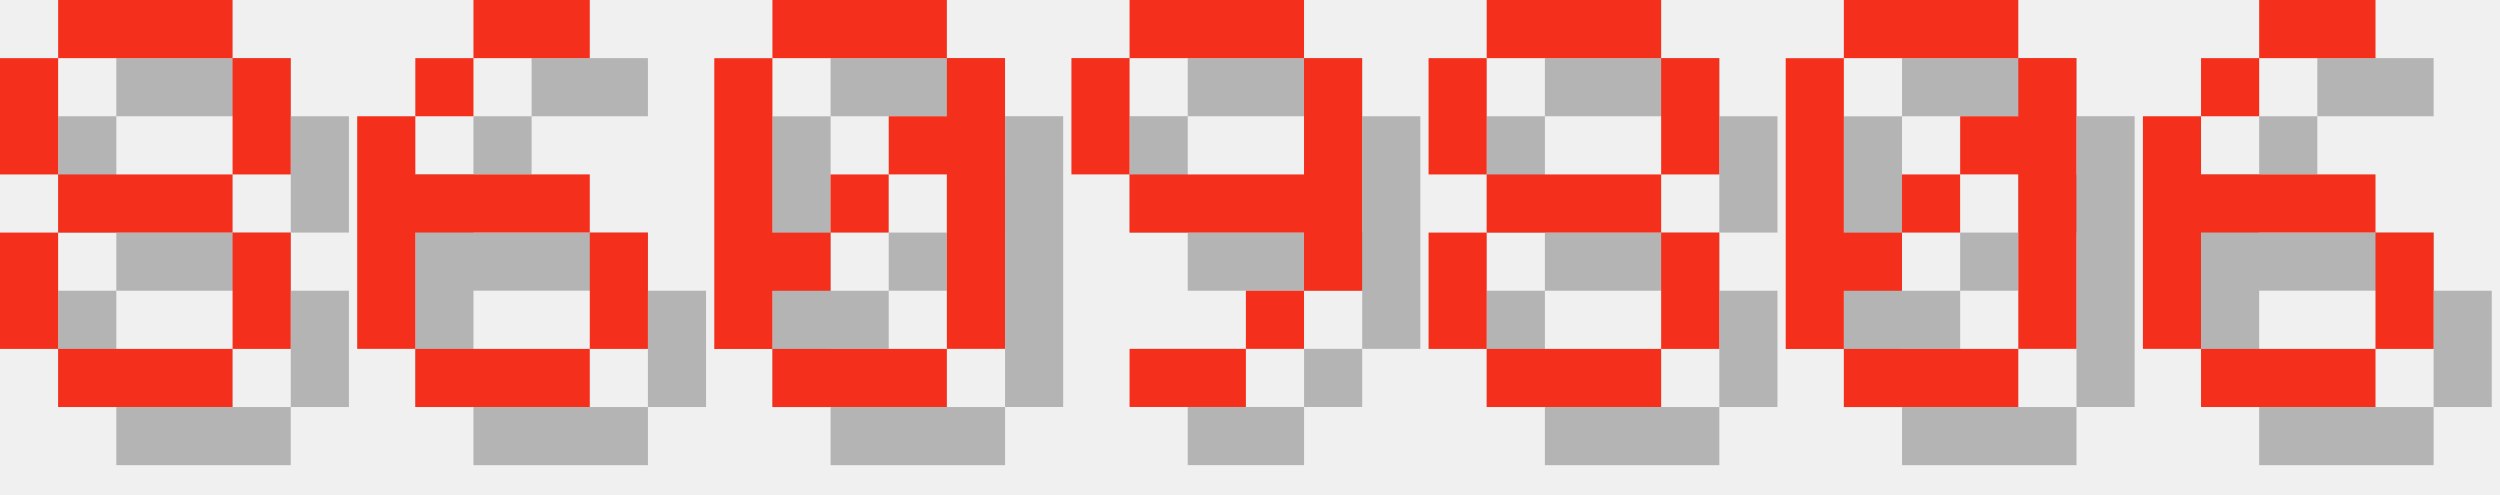
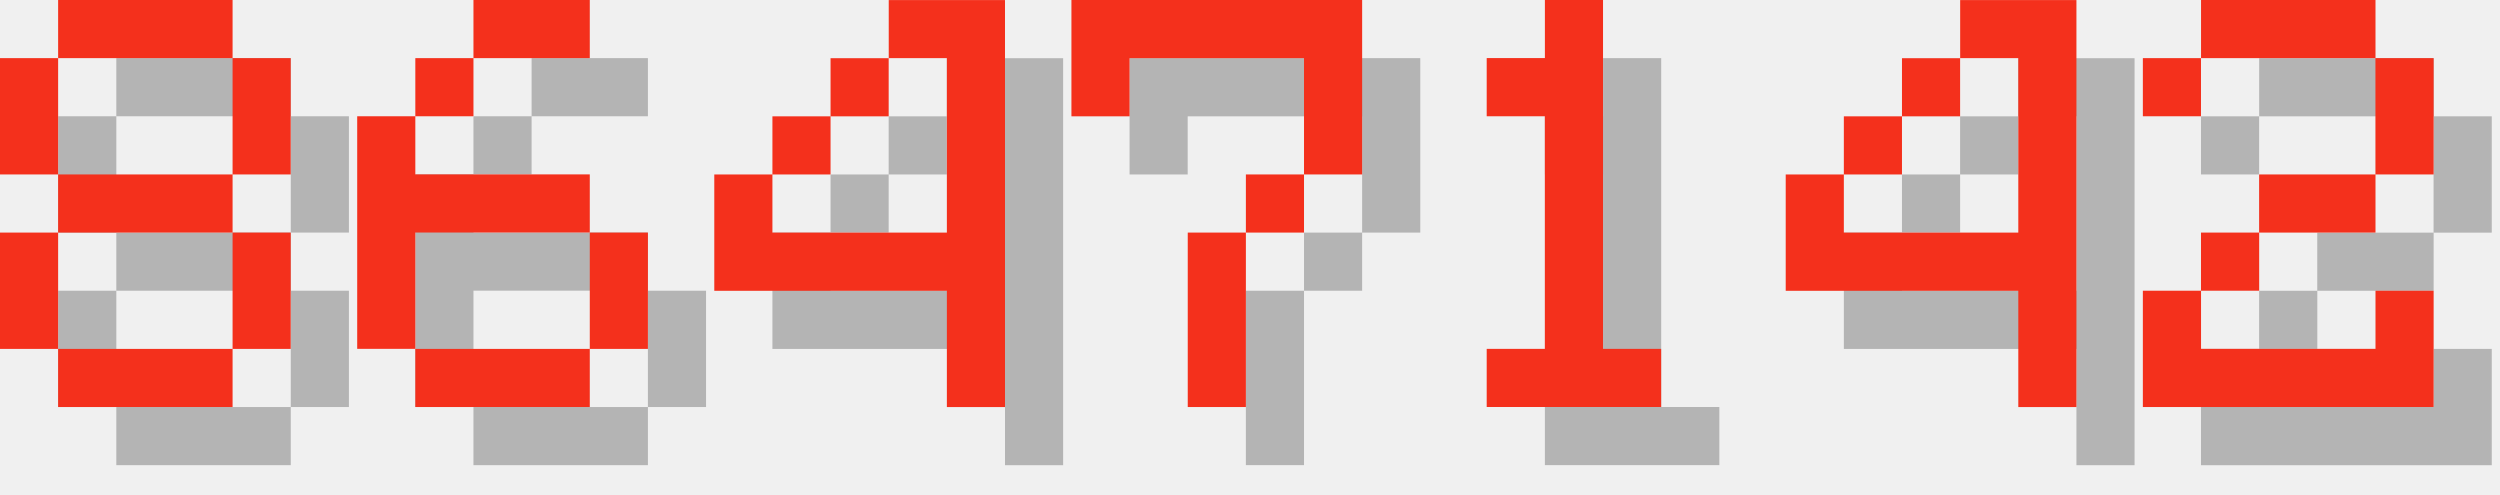
<svg xmlns="http://www.w3.org/2000/svg" version="1.1" width="182.0" height="36">
  <style>
        .text-foreground {
            fill: #F4301C;
        }
        .text-shadow {
            fill: #000000;
            fill-opacity: 0.25;
        }
    </style>
  <g class="digit" id="digit_8" transform="translate(0.0, 0), scale(4)">
    <path id="digit_8_shadow" class="text-shadow" d="m2.117 1.058v1.058h3.175v-1.058h-3.175zm3.175 1.058v2.117h1.058v-2.117h-1.058zm0 2.117h-3.175v1.058h3.175v-1.058zm0 1.058v2.117h1.058v-2.117h-1.058zm0 2.117h-3.175v1.058h3.175v-1.058zm-3.175 0v-2.117h-1.058v2.117h1.058zm0-3.175v-2.117h-1.058v2.117h1.058z" fill-opacity=".5" style="paint-order:stroke fill markers" />
    <path id="digit_8_fg" class="text-foreground" d="m1.058 0v1.058h3.175v-1.058h-3.175zm3.175 1.058v2.117h1.058v-2.117h-1.058zm0 2.117h-3.175v1.058h3.175v-1.058zm0 1.058v2.117h1.058v-2.117h-1.058zm0 2.117h-3.175v1.058h3.175v-1.058zm-3.175 0v-2.117h-1.058v2.117h1.058zm0-3.175v-2.117h-1.058v2.117h1.058z" fill="#fff" style="paint-order:stroke fill markers" />
  </g>
  <g class="digit" id="digit_6" transform="translate(26.0, 0), scale(4)">
    <path id="digit_6_shadow" class="text-shadow" d="m3.175 1.058v1.058h2.117v-1.058h-2.117zm0 1.058h-1.058v1.058h1.058v-1.058zm-1.058 1.058h-1.058v4.233h1.058v-2.117h3.175v-1.058h-3.175v-1.058zm3.175 2.117v2.117h1.058v-2.117h-1.058zm0 2.117h-3.175v1.058h3.175v-1.058z" fill-opacity=".5" style="paint-order:stroke fill markers" />
    <path id="digit_6_fg" class="text-foreground" d="m2.117 0v1.058h2.117v-1.058h-2.117zm0 1.058h-1.058v1.058h1.058v-1.058zm-1.058 1.058h-1.058v4.233h1.058v-2.117h3.175v-1.058h-3.175v-1.058zm3.175 2.117v2.117h1.058v-2.117h-1.058zm0 2.117h-3.175v1.058h3.175v-1.058z" fill="#fff" style="paint-order:stroke fill markers" />
  </g>
-   <g class="digit" id="digit_0" transform="translate(52.0, 0), scale(4)">
-     <path id="digit_0_shadow" class="text-shadow" d="m2.117 1.058v1.058h3.175v-1.058h-3.175zm3.175 1.058v1.058h-1.058v1.058h1.058v3.175h1.058v-5.292h-1.058zm0 5.292h-3.175v1.058h3.175v-1.058zm-3.175 0v-1.058h1.058v-1.058h-1.058v-3.175h-1.058v5.292h1.058zm1.058-2.117h1.058v-1.058h-1.058v1.058z" fill-opacity=".5" style="paint-order:stroke fill markers" />
-     <path id="digit_0_fg" class="text-foreground" d="m1.058 0v1.058h3.175v-1.058h-3.175zm3.175 1.058v1.058h-1.058v1.058h1.058v3.175h1.058v-5.292h-1.058zm0 5.292h-3.175v1.058h3.175v-1.058zm-3.175 0v-1.058h1.058v-1.058h-1.058v-3.175h-1.058v5.292h1.058zm1.058-2.117h1.058v-1.058h-1.058v1.058z" fill="#fff" style="paint-order:stroke fill markers" />
+   <g class="digit" id="digit_4" transform="translate(52.0, 0), scale(4)">
+     <path id="digit_4_shadow" class="text-shadow" d="m4.233 1.058v1.058h1.058v3.175h-3.175v-1.058h-1.058v2.117h4.233v2.117h1.058v-7.408h-2.117zm-2.117 3.175h1.058v-1.058h-1.058v1.058zm1.058-1.058h1.058v-1.058h-1.058v1.058z" fill-opacity=".5" style="paint-order:stroke fill markers" />
+     <path id="digit_4_fg" class="text-foreground" d="m3.175 0v1.058h1.058v3.175h-3.175v-1.058h-1.058v2.117h4.233v2.117h1.058v-7.408h-2.117zm-2.117 3.175h1.058v-1.058h-1.058v1.058zm1.058-1.058h1.058v-1.058h-1.058v1.058z" fill="#fff" style="paint-order:stroke fill markers" />
  </g>
-   <g class="digit" id="digit_9" transform="translate(78.0, 0), scale(4)">
-     <path id="digit_9_shadow" class="text-shadow" d="m2.117 1.058v1.058h3.175v-1.058h-3.175zm3.175 1.058v2.117h-3.175v1.058h3.175v1.058h1.058v-4.233h-1.058zm0 4.233h-1.058v1.058h1.058v-1.058zm-1.058 1.058h-2.117v1.058h2.117v-1.058zm-2.117-3.175v-2.117h-1.058v2.117h1.058z" fill-opacity=".5" style="paint-order:stroke fill markers" />
-     <path id="digit_9_fg" class="text-foreground" d="m1.058 0v1.058h3.175v-1.058h-3.175zm3.175 1.058v2.117h-3.175v1.058h3.175v1.058h1.058v-4.233h-1.058zm0 4.233h-1.058v1.058h1.058v-1.058zm-1.058 1.058h-2.117v1.058h2.117v-1.058zm-2.117-3.175v-2.117h-1.058v2.117h1.058z" fill="#fff" style="paint-order:stroke fill markers" />
+   <g class="digit" id="digit_7" transform="translate(78.0, 0), scale(4)">
+     <path id="digit_7_shadow" class="text-shadow" d="m1.058 1.058 2e-6 2.117h1.058v-1.058h3.175v1.058l2e-7 1.058h-1.058v1.058h-1.058l4e-7 3.175 1.058 1e-7v-3.175h1.058v-1.058h1.058l5e-7 -1.058v-2.117z" fill-opacity=".5" style="paint-order:stroke fill markers" />
+     <path id="digit_7_fg" class="text-foreground" d="m0 0 2e-6 2.117h1.058v-1.058h3.175v1.058l2e-7 1.058h-1.058v1.058h-1.058l4e-7 3.175 1.058 1e-7v-3.175h1.058v-1.058h1.058l5e-7 -1.058v-2.117z" fill="#fff" style="paint-order:stroke fill markers" />
  </g>
-   <g class="digit" id="digit_8" transform="translate(104.0, 0), scale(4)">
-     <path id="digit_8_shadow" class="text-shadow" d="m2.117 1.058v1.058h3.175v-1.058h-3.175zm3.175 1.058v2.117h1.058v-2.117h-1.058zm0 2.117h-3.175v1.058h3.175v-1.058zm0 1.058v2.117h1.058v-2.117h-1.058zm0 2.117h-3.175v1.058h3.175v-1.058zm-3.175 0v-2.117h-1.058v2.117h1.058zm0-3.175v-2.117h-1.058v2.117h1.058z" fill-opacity=".5" style="paint-order:stroke fill markers" />
-     <path id="digit_8_fg" class="text-foreground" d="m1.058 0v1.058h3.175v-1.058h-3.175zm3.175 1.058v2.117h1.058v-2.117h-1.058zm0 2.117h-3.175v1.058h3.175v-1.058zm0 1.058v2.117h1.058v-2.117h-1.058zm0 2.117h-3.175v1.058h3.175v-1.058zm-3.175 0v-2.117h-1.058v2.117h1.058zm0-3.175v-2.117h-1.058v2.117h1.058z" fill="#fff" style="paint-order:stroke fill markers" />
+   <g class="digit" id="digit_1" transform="translate(104.0, 0), scale(4)">
+     <path id="digit_1_shadow" class="text-shadow" d="m2.117 2.117v1.058h1.058v4.233h-1.058v1.058h3.175v-1.058h-1.058v-6.35h-1.058v1.058h-1.058z" fill-opacity=".5" style="paint-order:stroke fill markers" />
+     <path id="digit_1_fg" class="text-foreground" d="m1.058 1.058v1.058h1.058v4.233h-1.058v1.058h3.175v-1.058h-1.058v-6.35h-1.058v1.058h-1.058z" fill="#fff" style="paint-order:stroke fill markers" />
  </g>
-   <g class="digit" id="digit_0" transform="translate(130.0, 0), scale(4)">
-     <path id="digit_0_shadow" class="text-shadow" d="m2.117 1.058v1.058h3.175v-1.058h-3.175zm3.175 1.058v1.058h-1.058v1.058h1.058v3.175h1.058v-5.292h-1.058zm0 5.292h-3.175v1.058h3.175v-1.058zm-3.175 0v-1.058h1.058v-1.058h-1.058v-3.175h-1.058v5.292h1.058zm1.058-2.117h1.058v-1.058h-1.058v1.058z" fill-opacity=".5" style="paint-order:stroke fill markers" />
-     <path id="digit_0_fg" class="text-foreground" d="m1.058 0v1.058h3.175v-1.058h-3.175zm3.175 1.058v1.058h-1.058v1.058h1.058v3.175h1.058v-5.292h-1.058zm0 5.292h-3.175v1.058h3.175v-1.058zm-3.175 0v-1.058h1.058v-1.058h-1.058v-3.175h-1.058v5.292h1.058zm1.058-2.117h1.058v-1.058h-1.058v1.058z" fill="#fff" style="paint-order:stroke fill markers" />
+   <g class="digit" id="digit_4" transform="translate(130.0, 0), scale(4)">
+     <path id="digit_4_shadow" class="text-shadow" d="m4.233 1.058v1.058h1.058v3.175h-3.175v-1.058h-1.058v2.117h4.233v2.117h1.058v-7.408h-2.117zm-2.117 3.175h1.058v-1.058h-1.058v1.058zm1.058-1.058h1.058v-1.058h-1.058v1.058z" fill-opacity=".5" style="paint-order:stroke fill markers" />
+     <path id="digit_4_fg" class="text-foreground" d="m3.175 0v1.058h1.058v3.175h-3.175v-1.058h-1.058v2.117h4.233v2.117h1.058v-7.408h-2.117zm-2.117 3.175h1.058v-1.058h-1.058v1.058zm1.058-1.058h1.058v-1.058h-1.058v1.058z" fill="#fff" style="paint-order:stroke fill markers" />
  </g>
-   <g class="digit" id="digit_6" transform="translate(156.0, 0), scale(4)">
-     <path id="digit_6_shadow" class="text-shadow" d="m3.175 1.058v1.058h2.117v-1.058h-2.117zm0 1.058h-1.058v1.058h1.058v-1.058zm-1.058 1.058h-1.058v4.233h1.058v-2.117h3.175v-1.058h-3.175v-1.058zm3.175 2.117v2.117h1.058v-2.117h-1.058zm0 2.117h-3.175v1.058h3.175v-1.058z" fill-opacity=".5" style="paint-order:stroke fill markers" />
-     <path id="digit_6_fg" class="text-foreground" d="m2.117 0v1.058h2.117v-1.058h-2.117zm0 1.058h-1.058v1.058h1.058v-1.058zm-1.058 1.058h-1.058v4.233h1.058v-2.117h3.175v-1.058h-3.175v-1.058zm3.175 2.117v2.117h1.058v-2.117h-1.058zm0 2.117h-3.175v1.058h3.175v-1.058z" fill="#fff" style="paint-order:stroke fill markers" />
+   <g class="digit" id="digit_2" transform="translate(156.0, 0), scale(4)">
+     <path id="digit_2_shadow" class="text-shadow" d="m1.058 2.117v1.058h1.058v-1.058h3.175v2.117h-2.117v1.058h-1.058v1.058h-1.058v2.117h5.292v-2.117h-1.058v1.058h-3.175v-1.058h1.058v-1.058h2.117v-1.058h1.058v-2.117h-1.058v-1.058h-3.175v1.058h-1.058z" fill-opacity=".5" style="paint-order:stroke fill markers" />
+     <path id="digit_2_fg" class="text-foreground" d="m0 1.058v1.058h1.058v-1.058h3.175v2.117h-2.117v1.058h-1.058v1.058h-1.058v2.117h5.292v-2.117h-1.058v1.058h-3.175v-1.058h1.058v-1.058h2.117v-1.058h1.058v-2.117h-1.058v-1.058h-3.175v1.058h-1.058z" fill="#fff" style="paint-order:stroke fill markers" />
  </g>
</svg>
